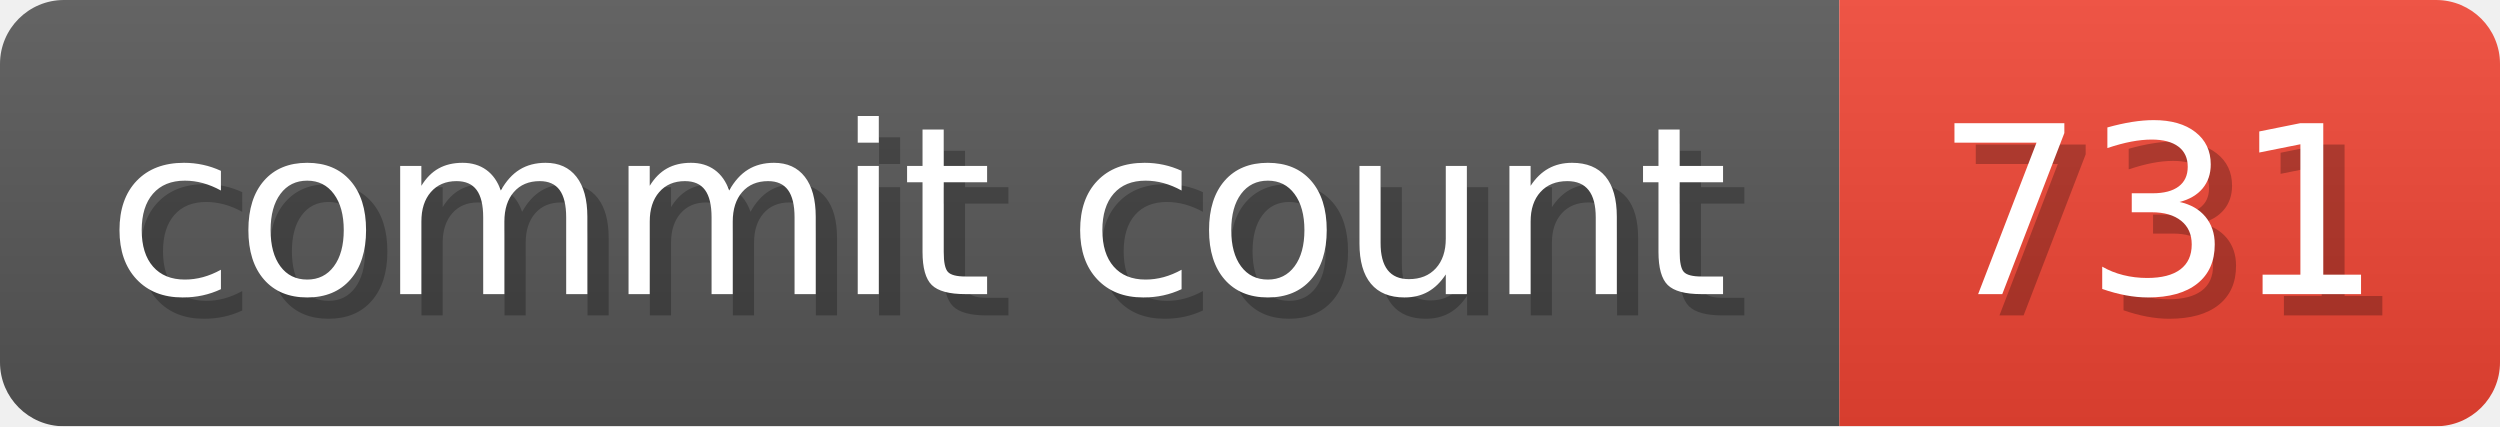
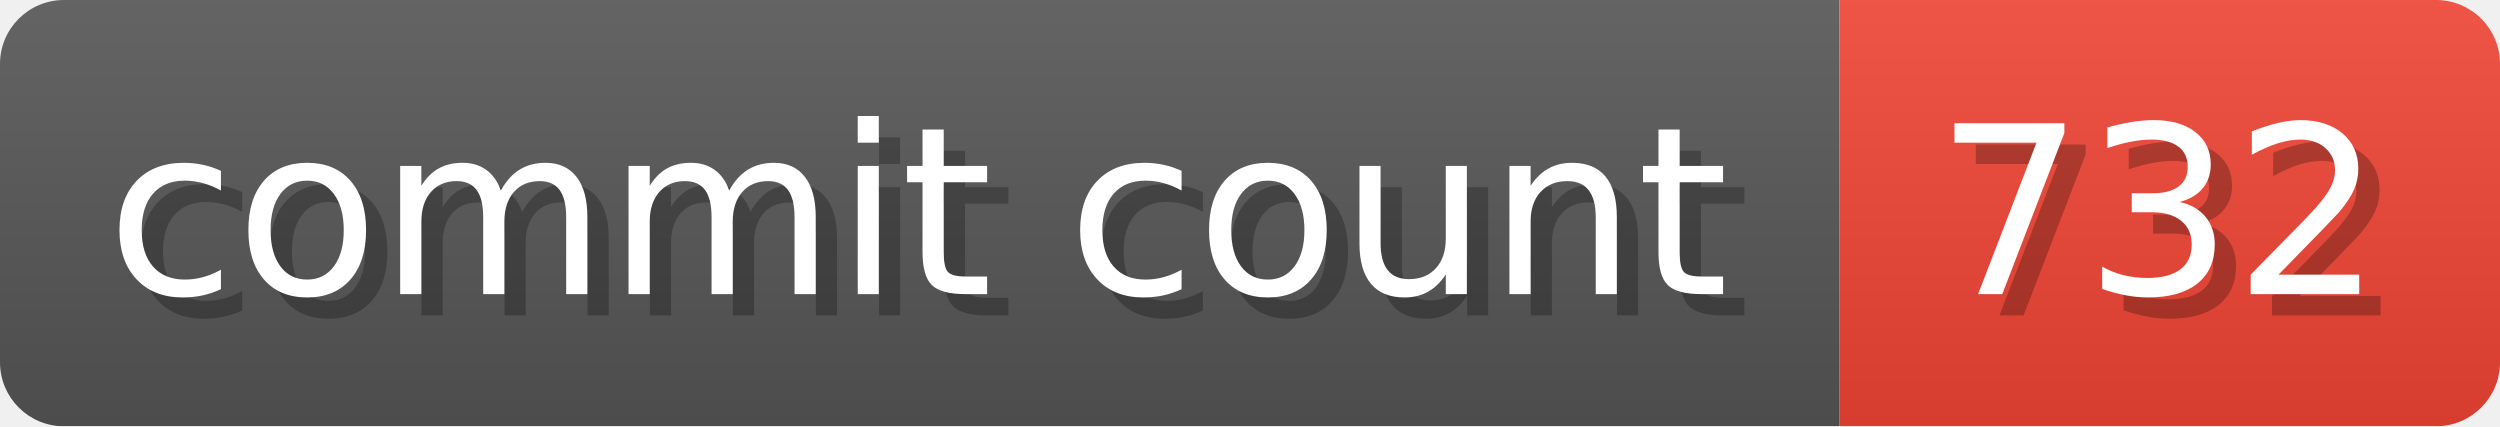
- <svg xmlns="http://www.w3.org/2000/svg" width="117.3" height="20" viewBox="0 0 1173 200" role="img" aria-label="commit count: 731 ">
+ <svg xmlns="http://www.w3.org/2000/svg" width="117.3" height="20" viewBox="0 0 1173 200" role="img" aria-label="commit count: 732 ">
  <linearGradient id="a" x2="0" y2="100%">
    <stop offset="0" stop-opacity=".1" stop-color="#EEE" />
    <stop offset="1" stop-opacity=".1" />
  </linearGradient>
  <mask id="m">
    <rect width="1173" height="200" rx="30" fill="#FFF" />
  </mask>
  <g mask="url(#m)">
    <rect width="863" height="200" fill="#555" />
    <rect width="310" height="200" fill="#E43" x="863" />
    <rect width="1173" height="200" fill="url(#a)" />
  </g>
  <g aria-hidden="true" fill="#fff" text-anchor="start" font-family="Verdana,DejaVu Sans,sans-serif" font-size="110">
    <text x="60" y="148" textLength="763" fill="#000" opacity="0.25">commit count</text>
    <text x="50" y="138" textLength="763">commit count</text>
-     <text x="918" y="148" textLength="210" fill="#000" opacity="0.25">731
+     <text x="918" y="148" textLength="210" fill="#000" opacity="0.25">732
</text>
-     <text x="908" y="138" textLength="210">731
+     <text x="908" y="138" textLength="210">732
</text>
  </g>
</svg>
